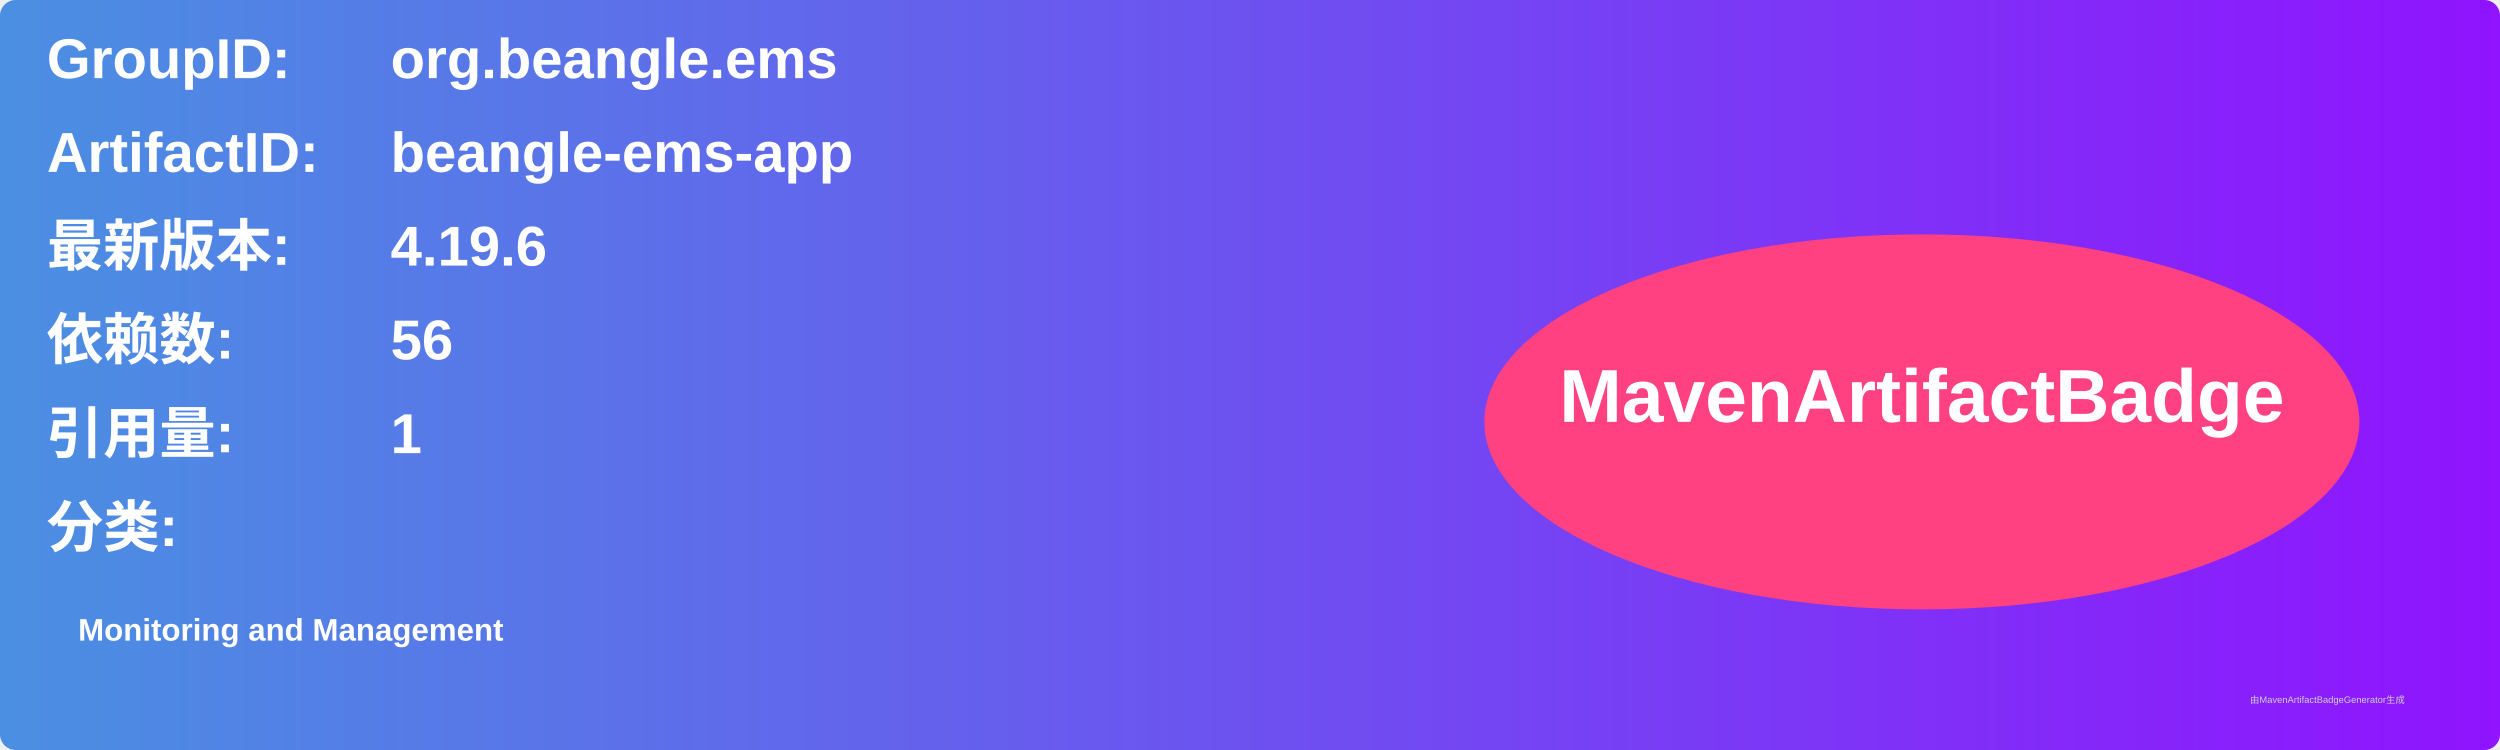
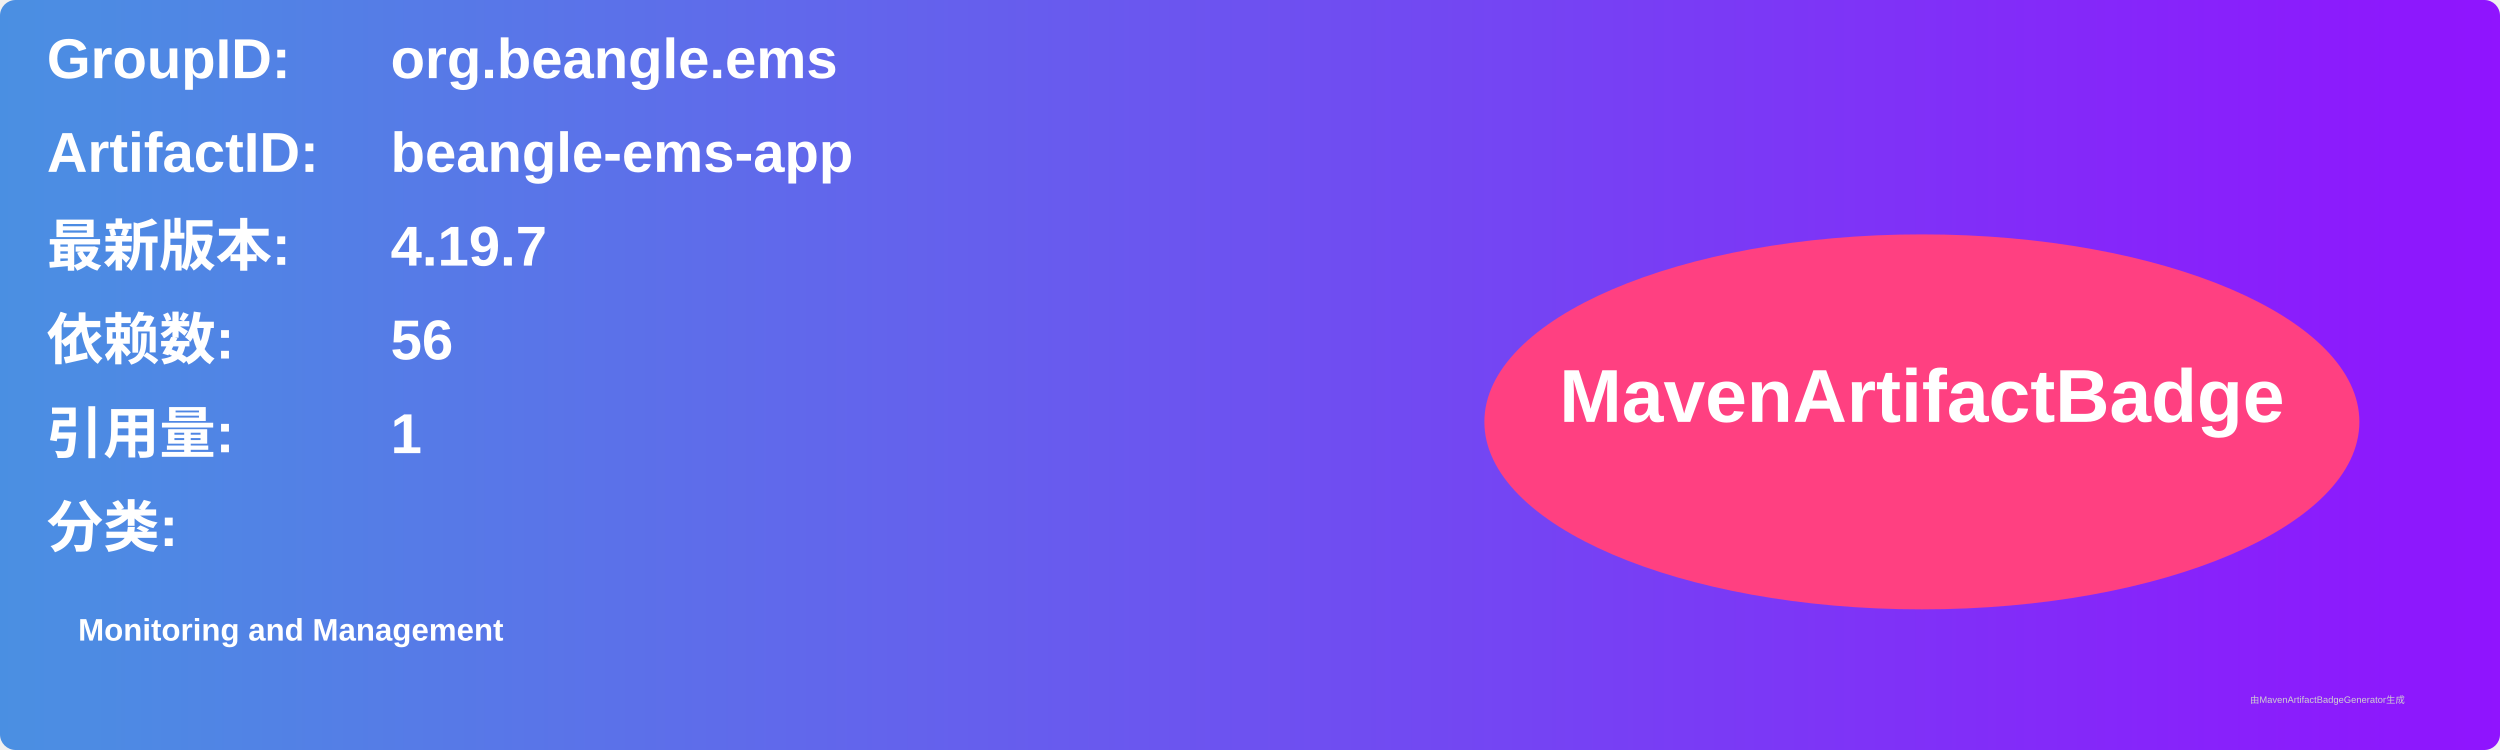
<svg xmlns="http://www.w3.org/2000/svg" width="800" height="240" viewBox="0 0 800 240">
  <linearGradient id="grad" x1="0%" y1="0%" x2="100%" y2="0%">
    <stop offset="0%" stop-color="#4a90e2" />
    <stop offset="100%" stop-color="#9013fe" />
  </linearGradient>
  <rect width="100%" height="100%" rx="5" ry="5" fill="url(#grad)" />
  <g transform="translate(15, 15)">
    <text x="0" y="10" font-family="Arial" font-size="18" fill="white" font-weight="bold" width="260">GroupID:</text>
    <text x="110" y="10" font-family="Arial" font-size="18" fill="white" font-weight="bold" width="460">org.beangle.ems</text>
    <text x="0" y="40" font-family="Arial" font-size="18" fill="white" font-weight="bold" width="260">ArtifactID:</text>
    <text x="110" y="40" font-family="Arial" font-size="18" fill="white" font-weight="bold" width="460">beangle-ems-app</text>
    <text x="0" y="70" font-family="Arial" font-size="18" fill="white" font-weight="bold">最新版本:</text>
    <text x="110" y="70" font-family="Arial" font-size="18" fill="white" font-weight="bold">
-       <tspan font-weight="bold">4.19.6</tspan>
+       <tspan font-weight="bold">4.19.7</tspan>
    </text>
    <text x="0" y="100" font-family="Arial" font-size="18" fill="white" font-weight="bold">依赖数: </text>
    <text x="110" y="100" font-family="Arial" font-size="18" fill="white">
      <tspan font-weight="bold">56</tspan>
    </text>
    <text x="0" y="130" font-family="Arial" font-size="18" fill="white" font-weight="bold">引用量: </text>
    <text x="110" y="130" font-family="Arial" font-size="18" fill="white">
      <tspan font-weight="bold">1</tspan>
    </text>
    <text x="0" y="160" font-family="Arial" font-size="18" fill="white" font-weight="bold">分类:</text>
    <text x="10" y="190" font-family="Arial" font-size="10" fill="white">
      <tspan font-weight="bold">Monitoring and Management</tspan>
    </text>
    <ellipse cx="600" cy="120" rx="140" ry="60" fill="#ff4081" />
    <text x="600" y="120" text-anchor="middle" font-family="Arial" font-size="24" fill="white" font-weight="bold">MavenArtifactBadge</text>
  </g>
  <text x="720" y="225" font-family="Arial" font-size="3" fill="#d0d0d0">由MavenArtifactBadgeGenerator生成</text>
</svg>
